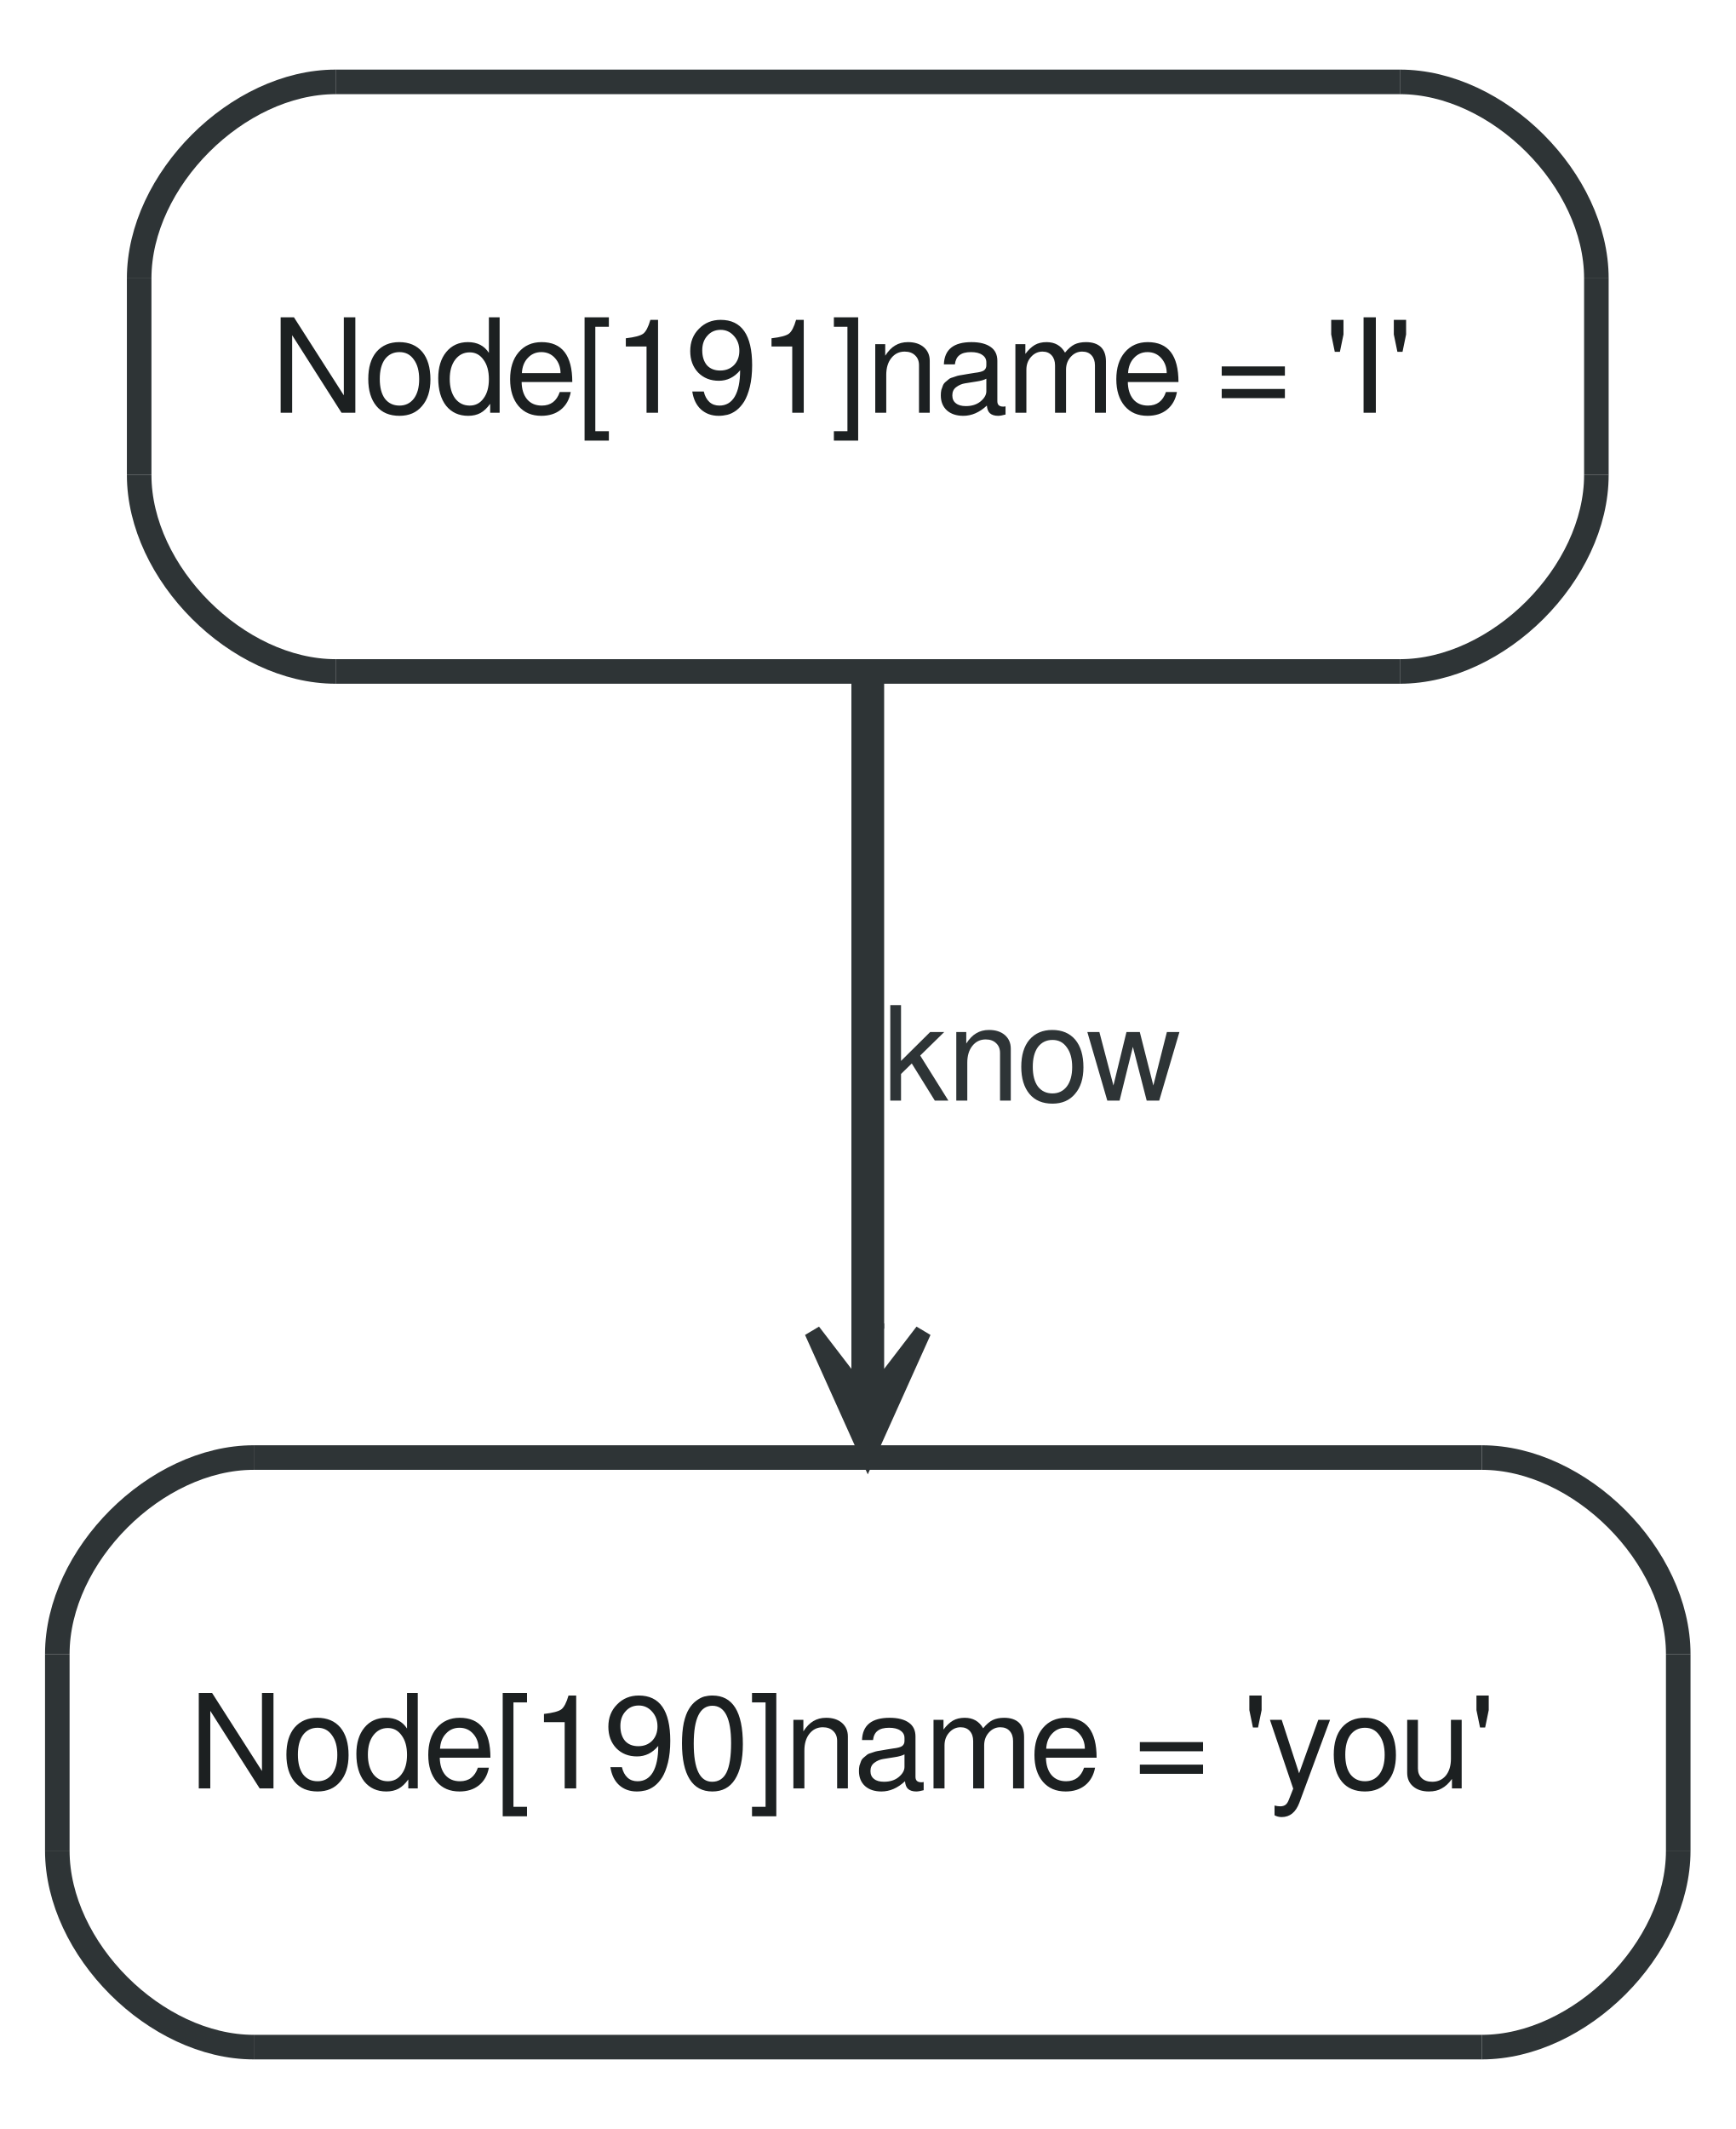
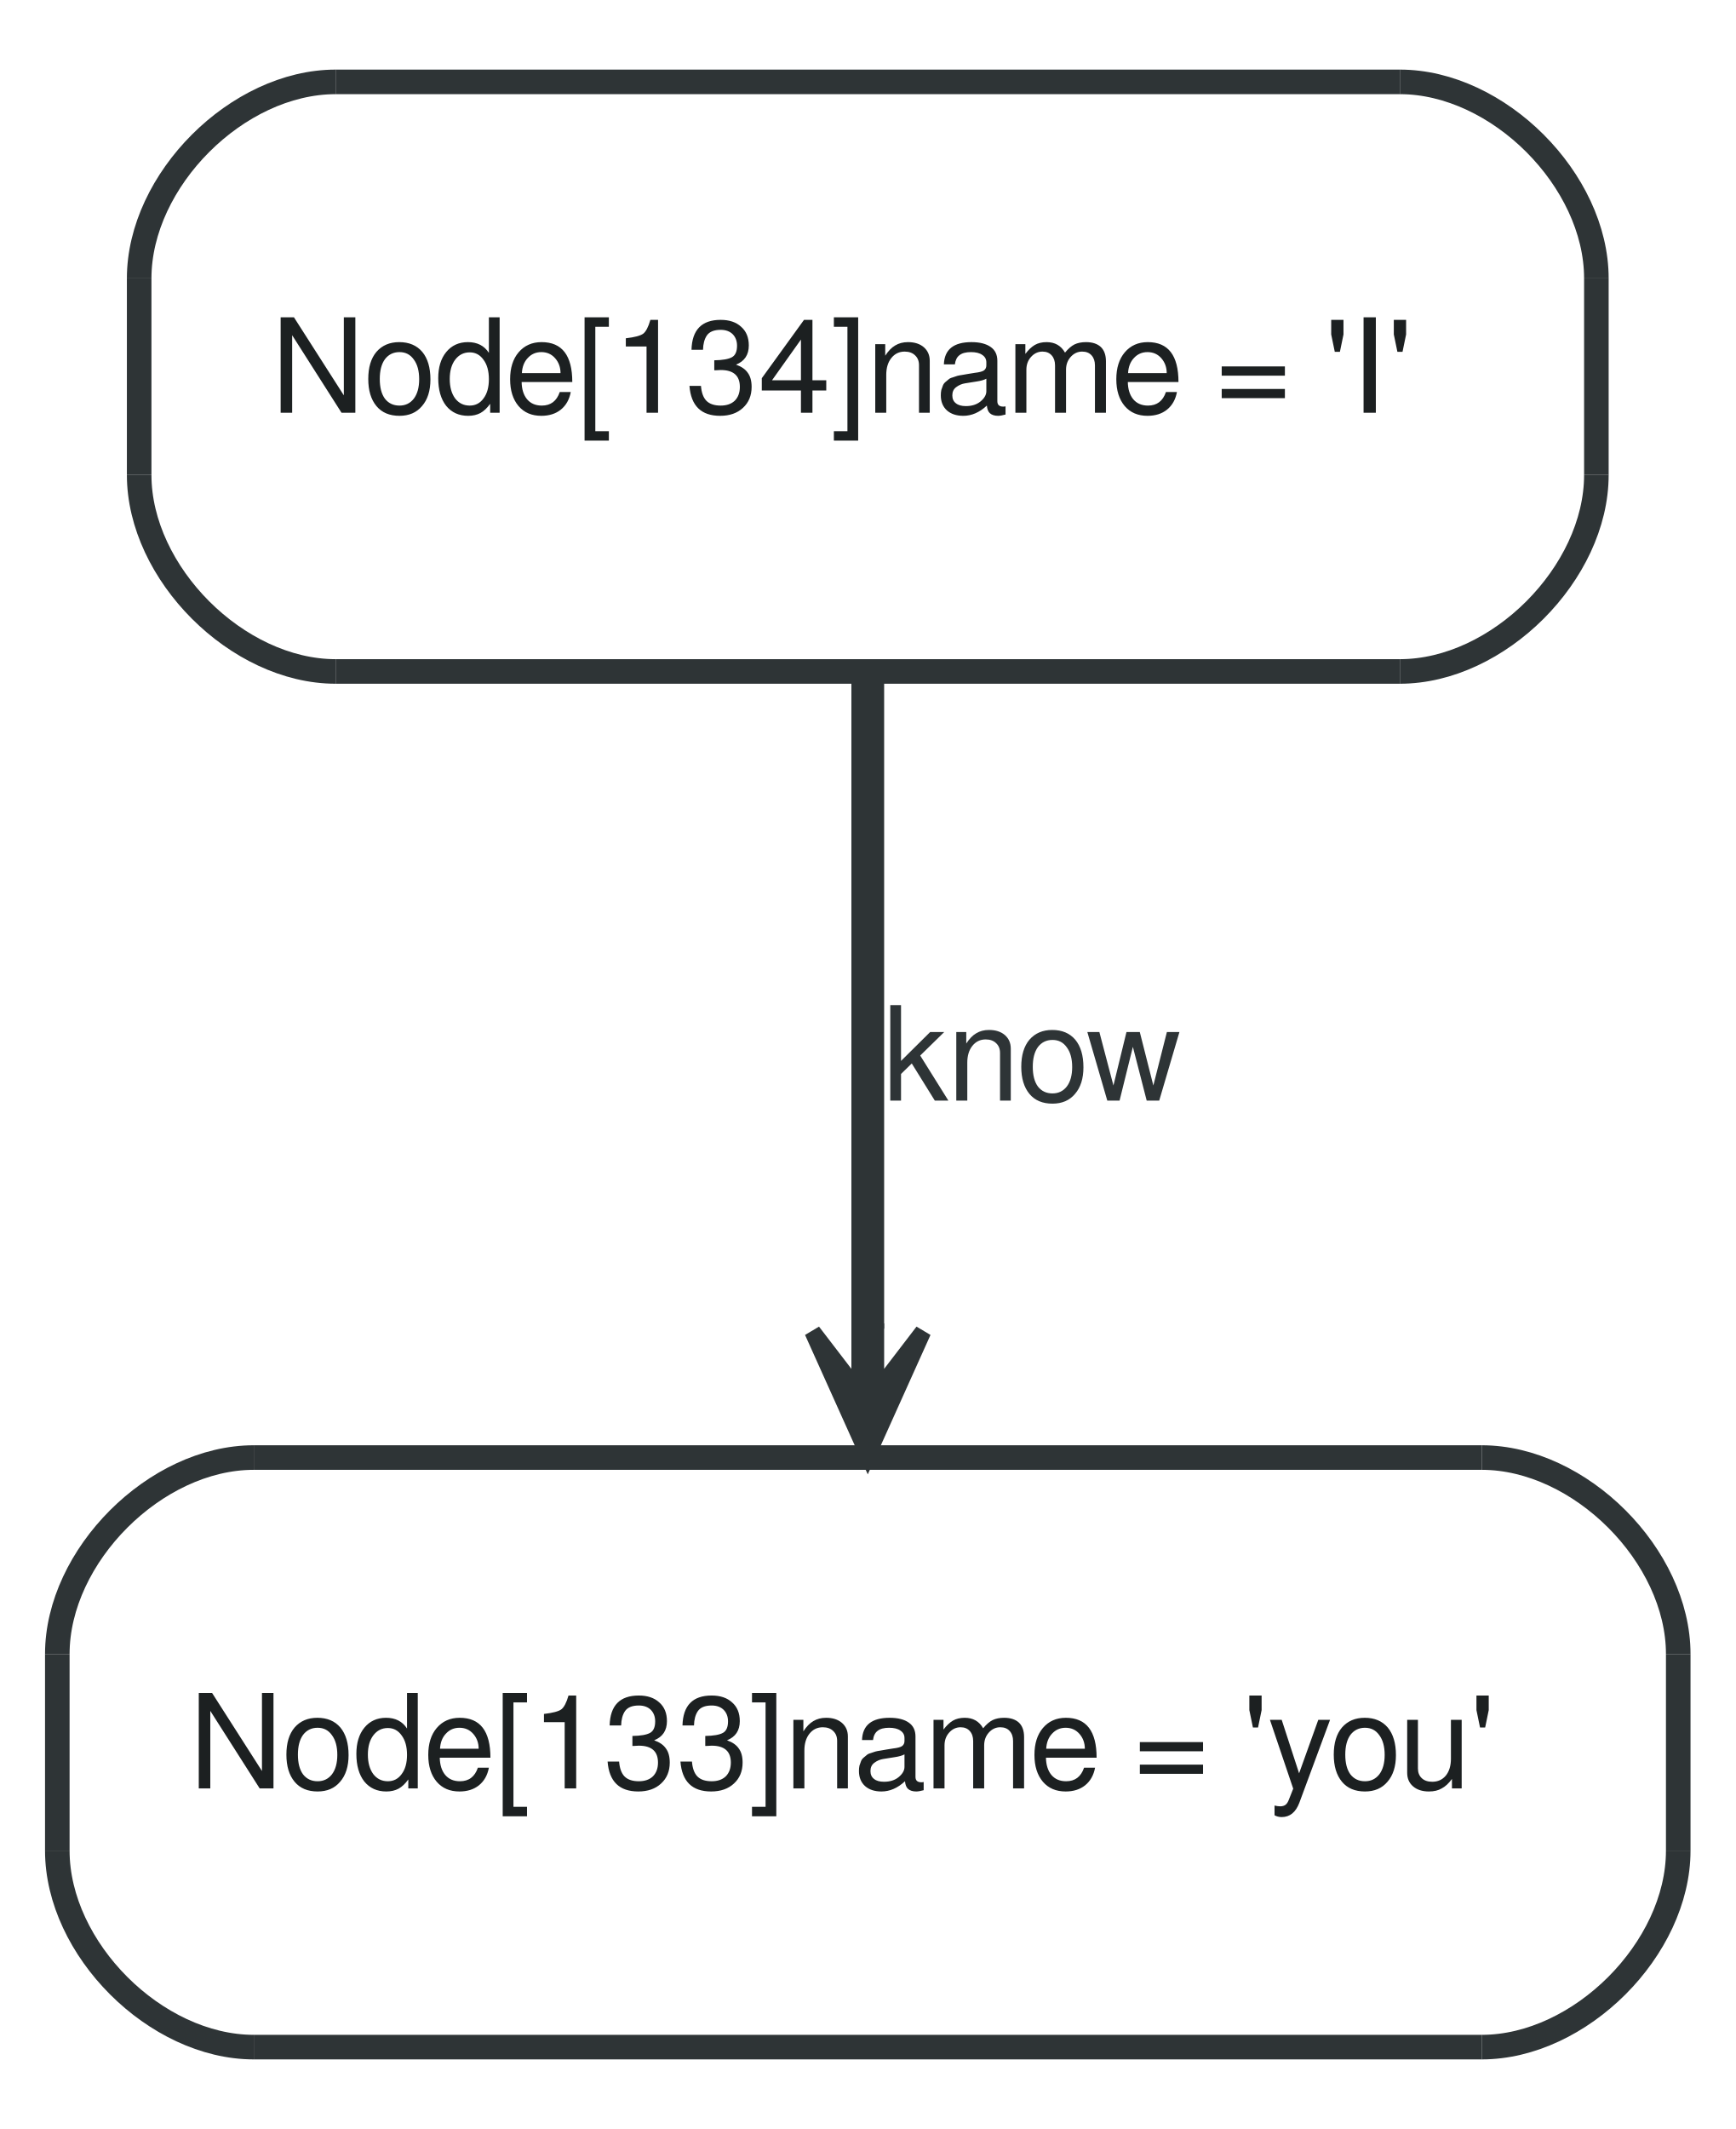
<svg xmlns="http://www.w3.org/2000/svg" width="106pt" height="130pt" viewBox="0.00 0.00 106.00 130.00">
  <g id="graph1" class="graph" transform="scale(1 1) rotate(0) translate(4 126)">
    <polygon fill="white" stroke="white" points="-4,5 -4,-126 103,-126 103,5 -4,5" />
    <g id="node1" class="node">
      <polygon fill="#ffffff" stroke="#ffffff" stroke-width="1.5" points="11.5,-1 86.5,-1 98.5,-13 98.5,-25 86.5,-37 11.5,-37 -0.5,-25 -0.5,-13 11.5,-1" />
      <path fill="#ffffff" stroke="#ffffff" stroke-width="1.5" d="M86.5,-1C92.5,-1 98.5,-7 98.5,-13" />
      <path fill="#ffffff" stroke="#ffffff" stroke-width="1.5" d="M98.5,-25C98.5,-31 92.5,-37 86.5,-37" />
      <path fill="#ffffff" stroke="#ffffff" stroke-width="1.5" d="M11.5,-37C5.5,-37 -0.5,-31 -0.5,-25" />
      <path fill="#ffffff" stroke="#ffffff" stroke-width="1.5" d="M-0.5,-13C-0.5,-7 5.5,-1 11.5,-1" />
      <polyline fill="none" stroke="#2e3436" stroke-width="1.5" points="11.5,-1 86.5,-1 " />
      <path fill="none" stroke="#2e3436" stroke-width="1.5" d="M86.5,-1C92.5,-1 98.5,-7 98.5,-13" />
      <polyline fill="none" stroke="#2e3436" stroke-width="1.5" points="98.5,-13 98.5,-25 " />
      <path fill="none" stroke="#2e3436" stroke-width="1.5" d="M98.5,-25C98.5,-31 92.5,-37 86.5,-37" />
      <polyline fill="none" stroke="#2e3436" stroke-width="1.5" points="86.5,-37 11.5,-37 " />
      <path fill="none" stroke="#2e3436" stroke-width="1.5" d="M11.5,-37C5.5,-37 -0.5,-31 -0.5,-25" />
      <polyline fill="none" stroke="#2e3436" stroke-width="1.5" points="-0.5,-25 -0.5,-13 " />
      <path fill="none" stroke="#2e3436" stroke-width="1.5" d="M-0.5,-13C-0.5,-7 5.5,-1 11.5,-1" />
-       <text text-anchor="start" x="7.5" y="-16.8" font-family="FreeSans" font-size="8.00" fill="#1c2021">Node[190]name = 'you'</text>
+       <text text-anchor="start" x="7.5" y="-16.8" font-family="FreeSans" font-size="8.00" fill="#1c2021">Node[133]name = 'you'</text>
    </g>
    <g id="node2" class="node">
      <polygon fill="#ffffff" stroke="#ffffff" stroke-width="1.5" points="16.5,-85 81.5,-85 93.5,-97 93.5,-109 81.5,-121 16.5,-121 4.5,-109 4.5,-97 16.5,-85" />
      <path fill="#ffffff" stroke="#ffffff" stroke-width="1.5" d="M81.5,-85C87.5,-85 93.5,-91 93.5,-97" />
      <path fill="#ffffff" stroke="#ffffff" stroke-width="1.5" d="M93.5,-109C93.5,-115 87.5,-121 81.5,-121" />
      <path fill="#ffffff" stroke="#ffffff" stroke-width="1.5" d="M16.5,-121C10.5,-121 4.5,-115 4.5,-109" />
      <path fill="#ffffff" stroke="#ffffff" stroke-width="1.5" d="M4.5,-97C4.5,-91 10.5,-85 16.5,-85" />
      <polyline fill="none" stroke="#2e3436" stroke-width="1.5" points="16.5,-85 81.5,-85 " />
      <path fill="none" stroke="#2e3436" stroke-width="1.5" d="M81.5,-85C87.5,-85 93.5,-91 93.5,-97" />
      <polyline fill="none" stroke="#2e3436" stroke-width="1.5" points="93.5,-97 93.5,-109 " />
      <path fill="none" stroke="#2e3436" stroke-width="1.5" d="M93.5,-109C93.5,-115 87.5,-121 81.5,-121" />
      <polyline fill="none" stroke="#2e3436" stroke-width="1.5" points="81.5,-121 16.5,-121 " />
      <path fill="none" stroke="#2e3436" stroke-width="1.5" d="M16.5,-121C10.5,-121 4.5,-115 4.5,-109" />
      <polyline fill="none" stroke="#2e3436" stroke-width="1.5" points="4.5,-109 4.5,-97 " />
      <path fill="none" stroke="#2e3436" stroke-width="1.5" d="M4.5,-97C4.5,-91 10.5,-85 16.5,-85" />
-       <text text-anchor="start" x="12.5" y="-100.8" font-family="FreeSans" font-size="8.00" fill="#1c2021">Node[191]name = 'I'</text>
+       <text text-anchor="start" x="12.5" y="-100.8" font-family="FreeSans" font-size="8.00" fill="#1c2021">Node[134]name = 'I'</text>
    </g>
    <g id="edge2" class="edge">
      <path fill="none" stroke="#2e3436" stroke-width="2" d="M49,-84.773C49,-73.105 49,-57.787 49,-44.87" />
      <polygon fill="#2e3436" stroke="#2e3436" points="49,-37.191 52.375,-44.691 49.5,-40.941 49.5,-44.691 49,-44.691 48.5,-44.691 48.5,-40.941 45.625,-44.691 49,-37.191 49,-37.191" />
      <text text-anchor="middle" x="59" y="-58.8" font-family="FreeSans" font-size="8.00" fill="#2e3436">know</text>
    </g>
  </g>
</svg>
